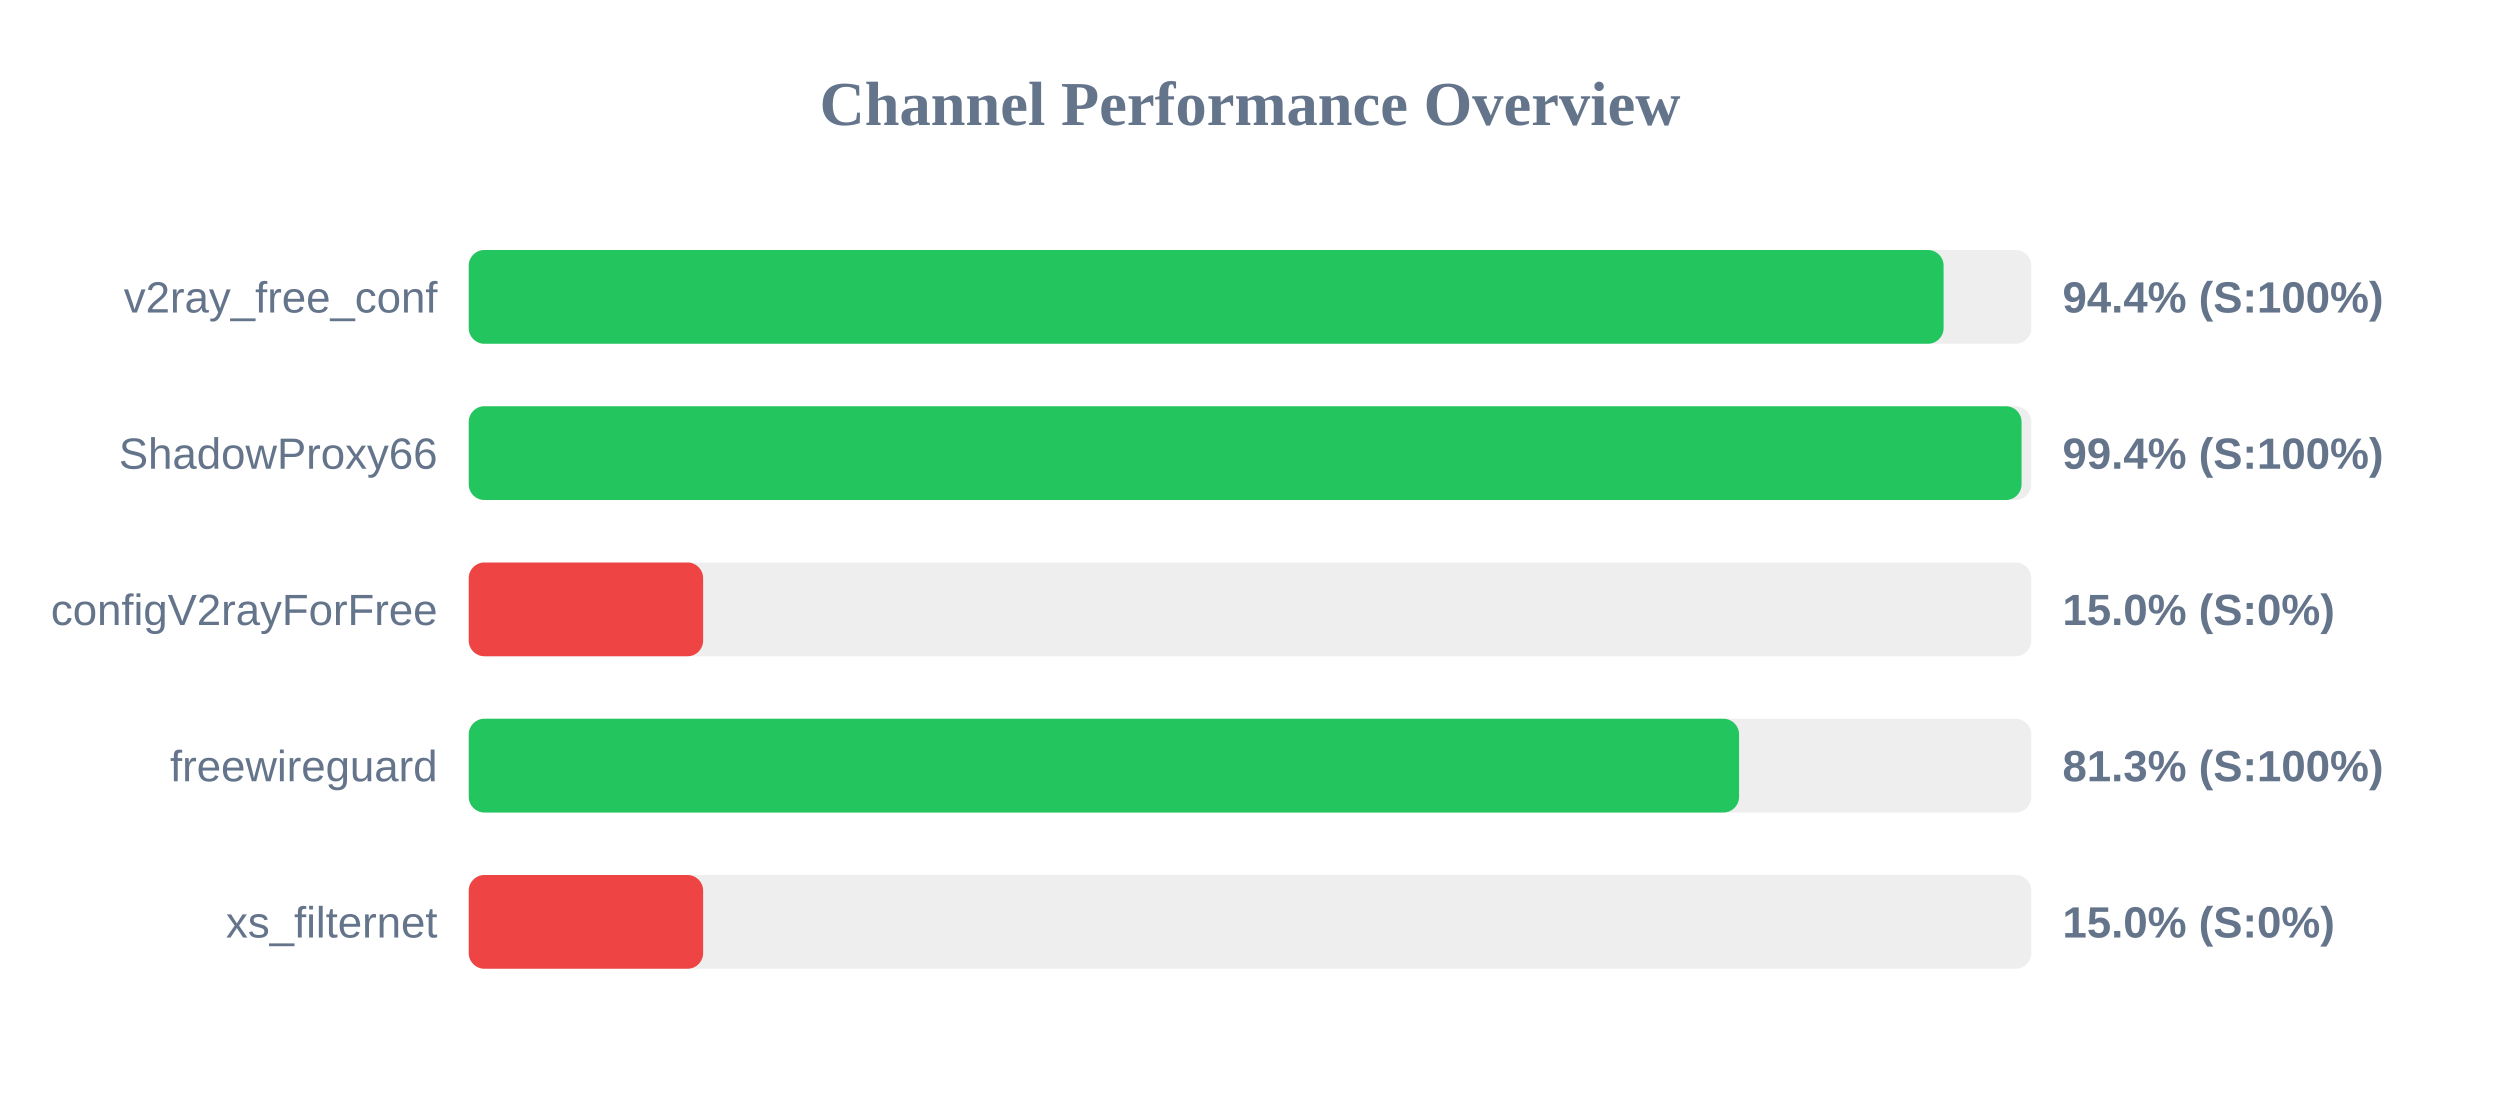
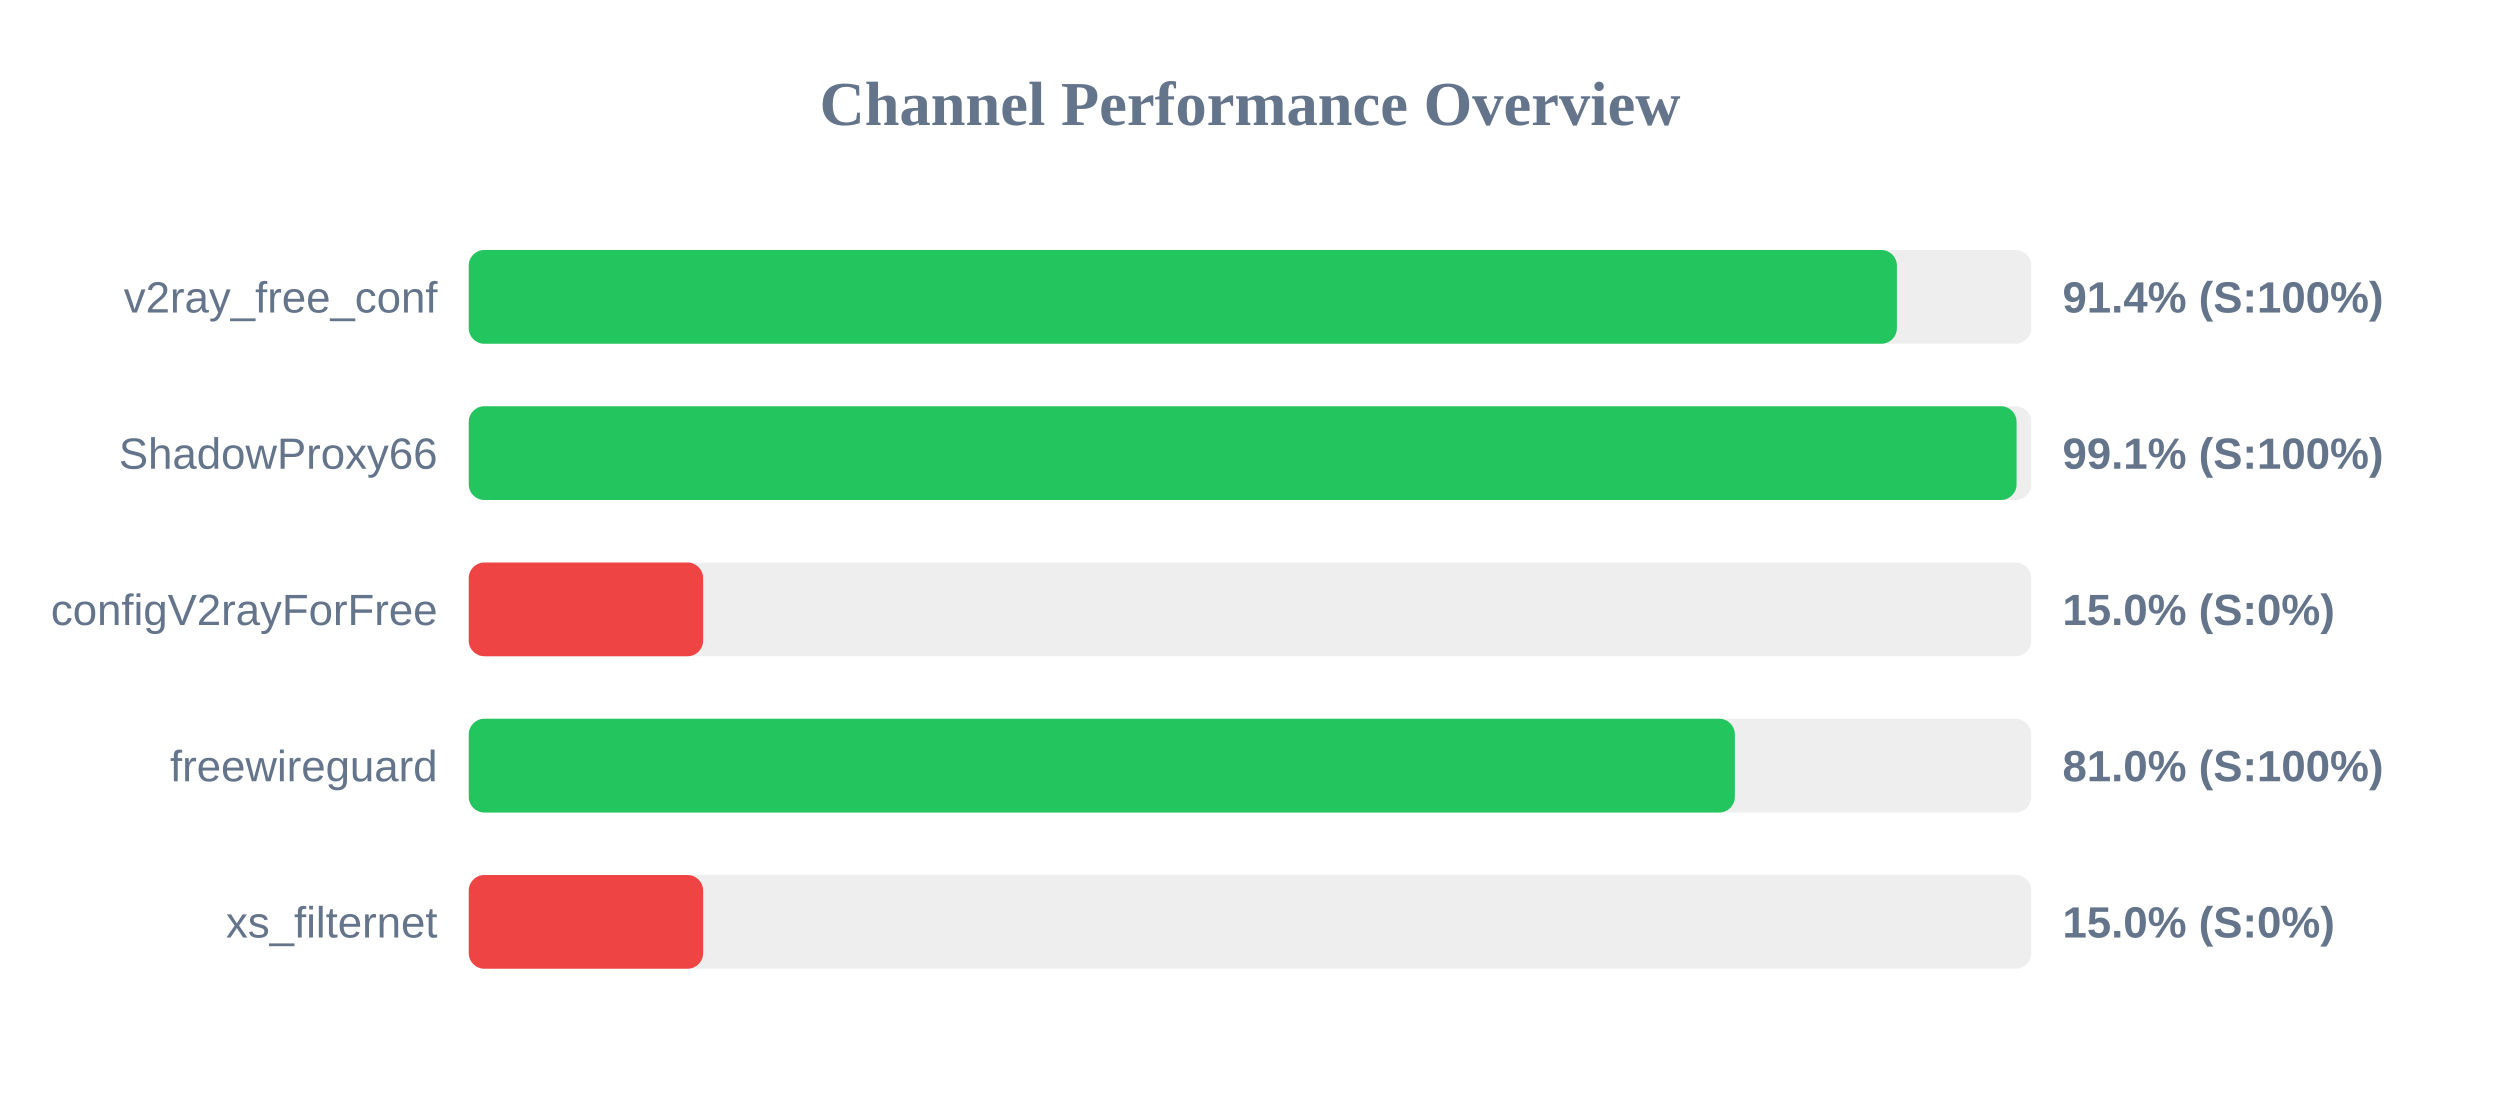
<svg xmlns="http://www.w3.org/2000/svg" width="800" height="350" version="1.1">
  <style>
        .row { font: 14px Arial; fill: #64748b; }
        .score { font: bold 14px Arial; fill: #64748b; }
    </style>
  <text x="400" y="40" text-anchor="middle" font-size="20px" font-weight="bold" fill="#64748b">Channel Performance Overview</text>
  <rect x="150" y="80" width="500" height="30" fill="#eee" rx="5" />
-   <rect x="150" y="80" width="471.95" height="30" fill="#22c55e" rx="5" />
+   <rect x="150" y="80" width="457.0" height="30" fill="#22c55e" rx="5" />
  <text x="140" y="100" text-anchor="end" class="row">v2ray_free_conf</text>
-   <text x="660" y="100" text-anchor="start" class="score">94.4% (S:100%)</text>
+   <text x="660" y="100" text-anchor="start" class="score">91.4% (S:100%)</text>
  <rect x="150" y="130" width="500" height="30" fill="#eee" rx="5" />
-   <rect x="150" y="130" width="496.9" height="30" fill="#22c55e" rx="5" />
+   <rect x="150" y="130" width="495.3" height="30" fill="#22c55e" rx="5" />
  <text x="140" y="150" text-anchor="end" class="row">ShadowProxy66</text>
-   <text x="660" y="150" text-anchor="start" class="score">99.4% (S:100%)</text>
+   <text x="660" y="150" text-anchor="start" class="score">99.1% (S:100%)</text>
  <rect x="150" y="180" width="500" height="30" fill="#eee" rx="5" />
  <rect x="150" y="180" width="75.0" height="30" fill="#ef4444" rx="5" />
  <text x="140" y="200" text-anchor="end" class="row">configV2rayForFree</text>
  <text x="660" y="200" text-anchor="start" class="score">15.0% (S:0%)</text>
  <rect x="150" y="230" width="500" height="30" fill="#eee" rx="5" />
-   <rect x="150" y="230" width="406.5" height="30" fill="#22c55e" rx="5" />
+   <rect x="150" y="230" width="405.15" height="30" fill="#22c55e" rx="5" />
  <text x="140" y="250" text-anchor="end" class="row">freewireguard</text>
-   <text x="660" y="250" text-anchor="start" class="score">81.3% (S:100%)</text>
+   <text x="660" y="250" text-anchor="start" class="score">81.0% (S:100%)</text>
  <rect x="150" y="280" width="500" height="30" fill="#eee" rx="5" />
  <rect x="150" y="280" width="75.0" height="30" fill="#ef4444" rx="5" />
  <text x="140" y="300" text-anchor="end" class="row">xs_filternet</text>
  <text x="660" y="300" text-anchor="start" class="score">15.0% (S:0%)</text>
</svg>
